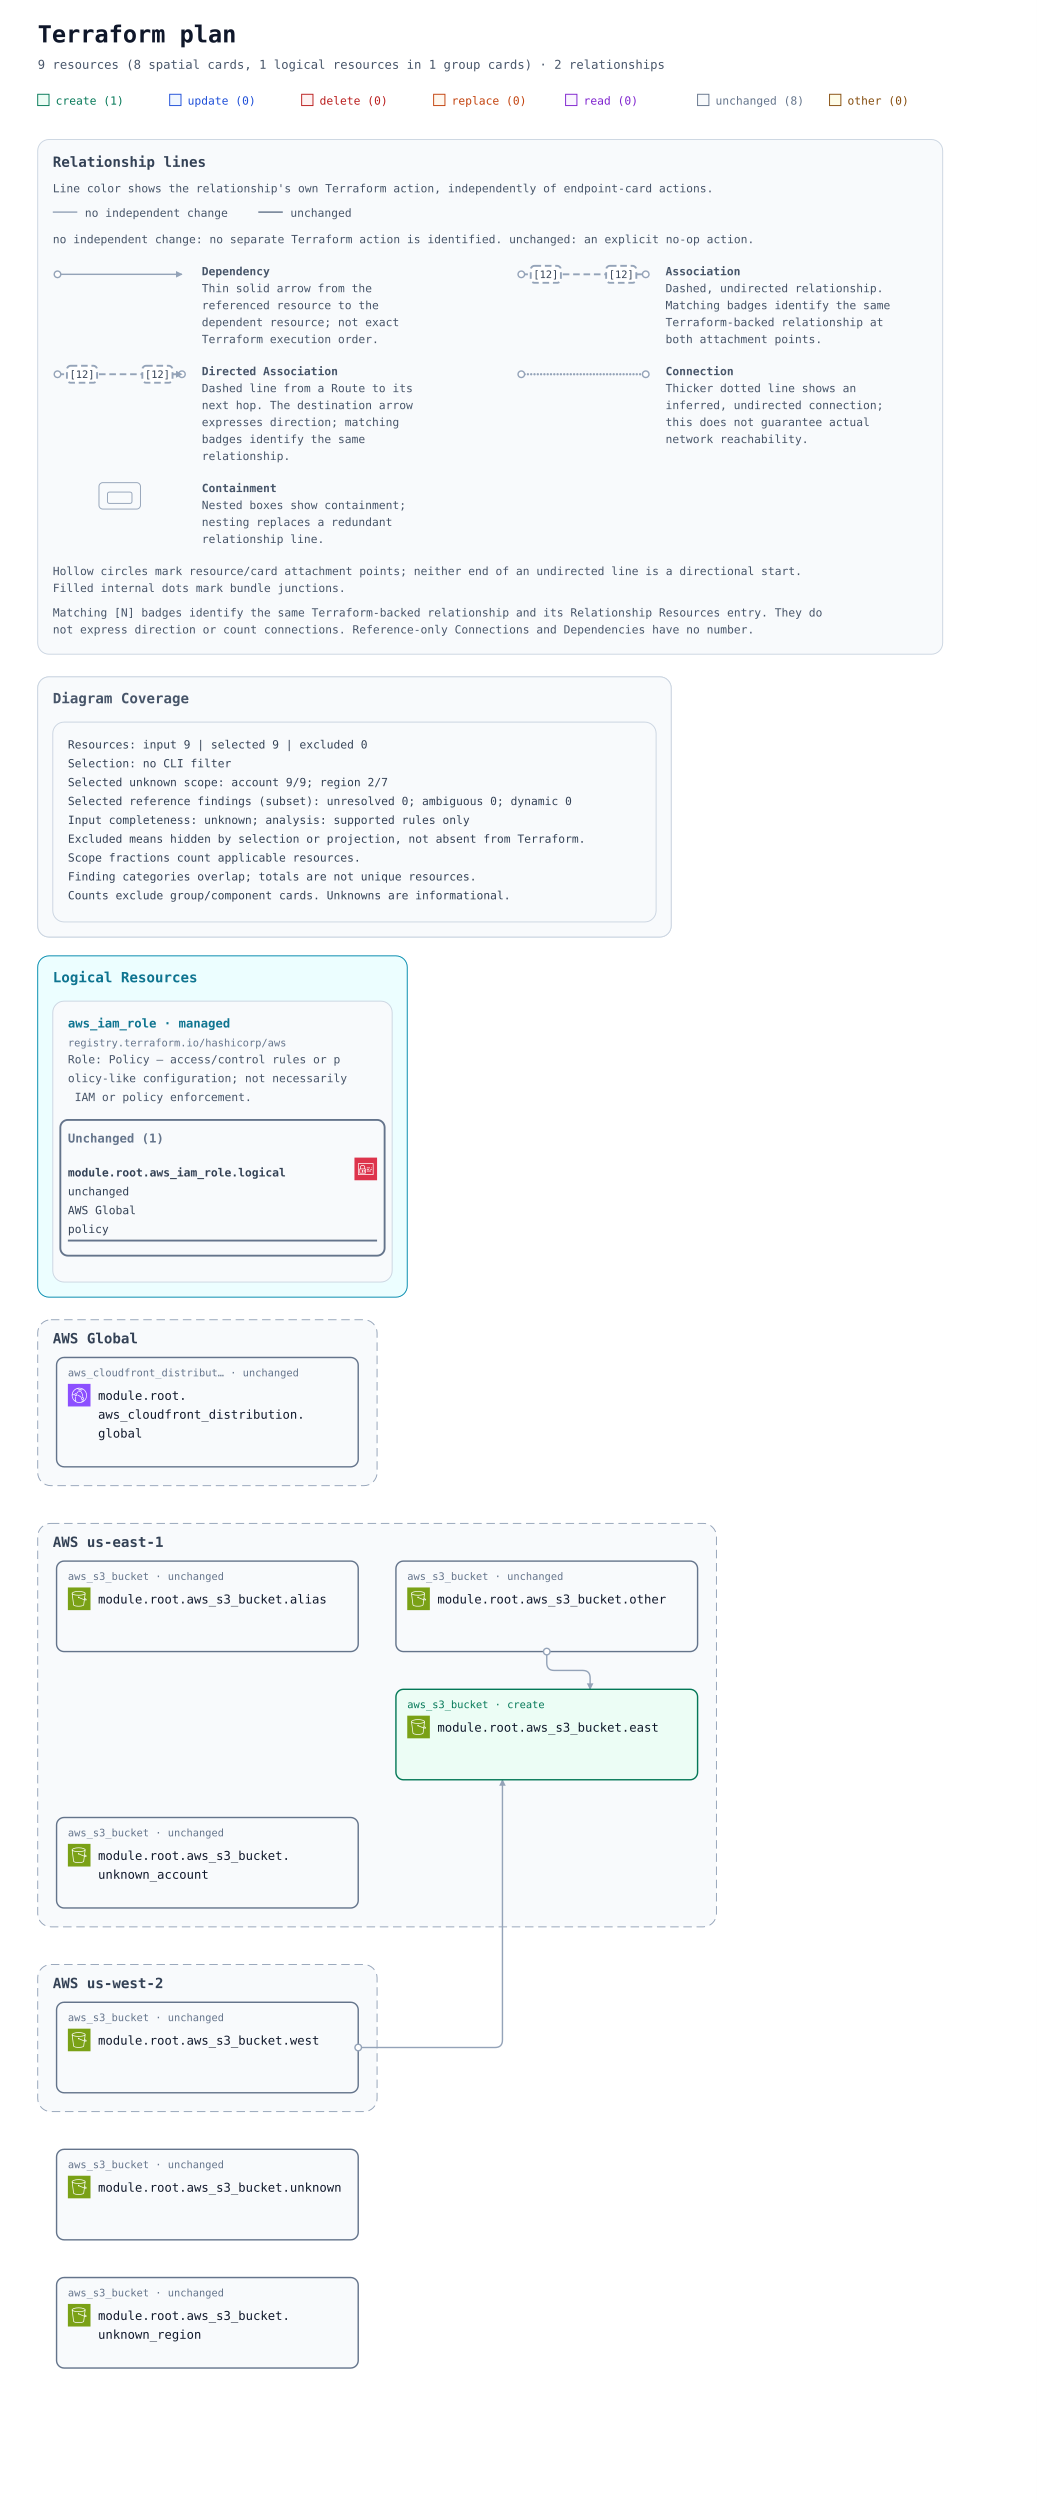
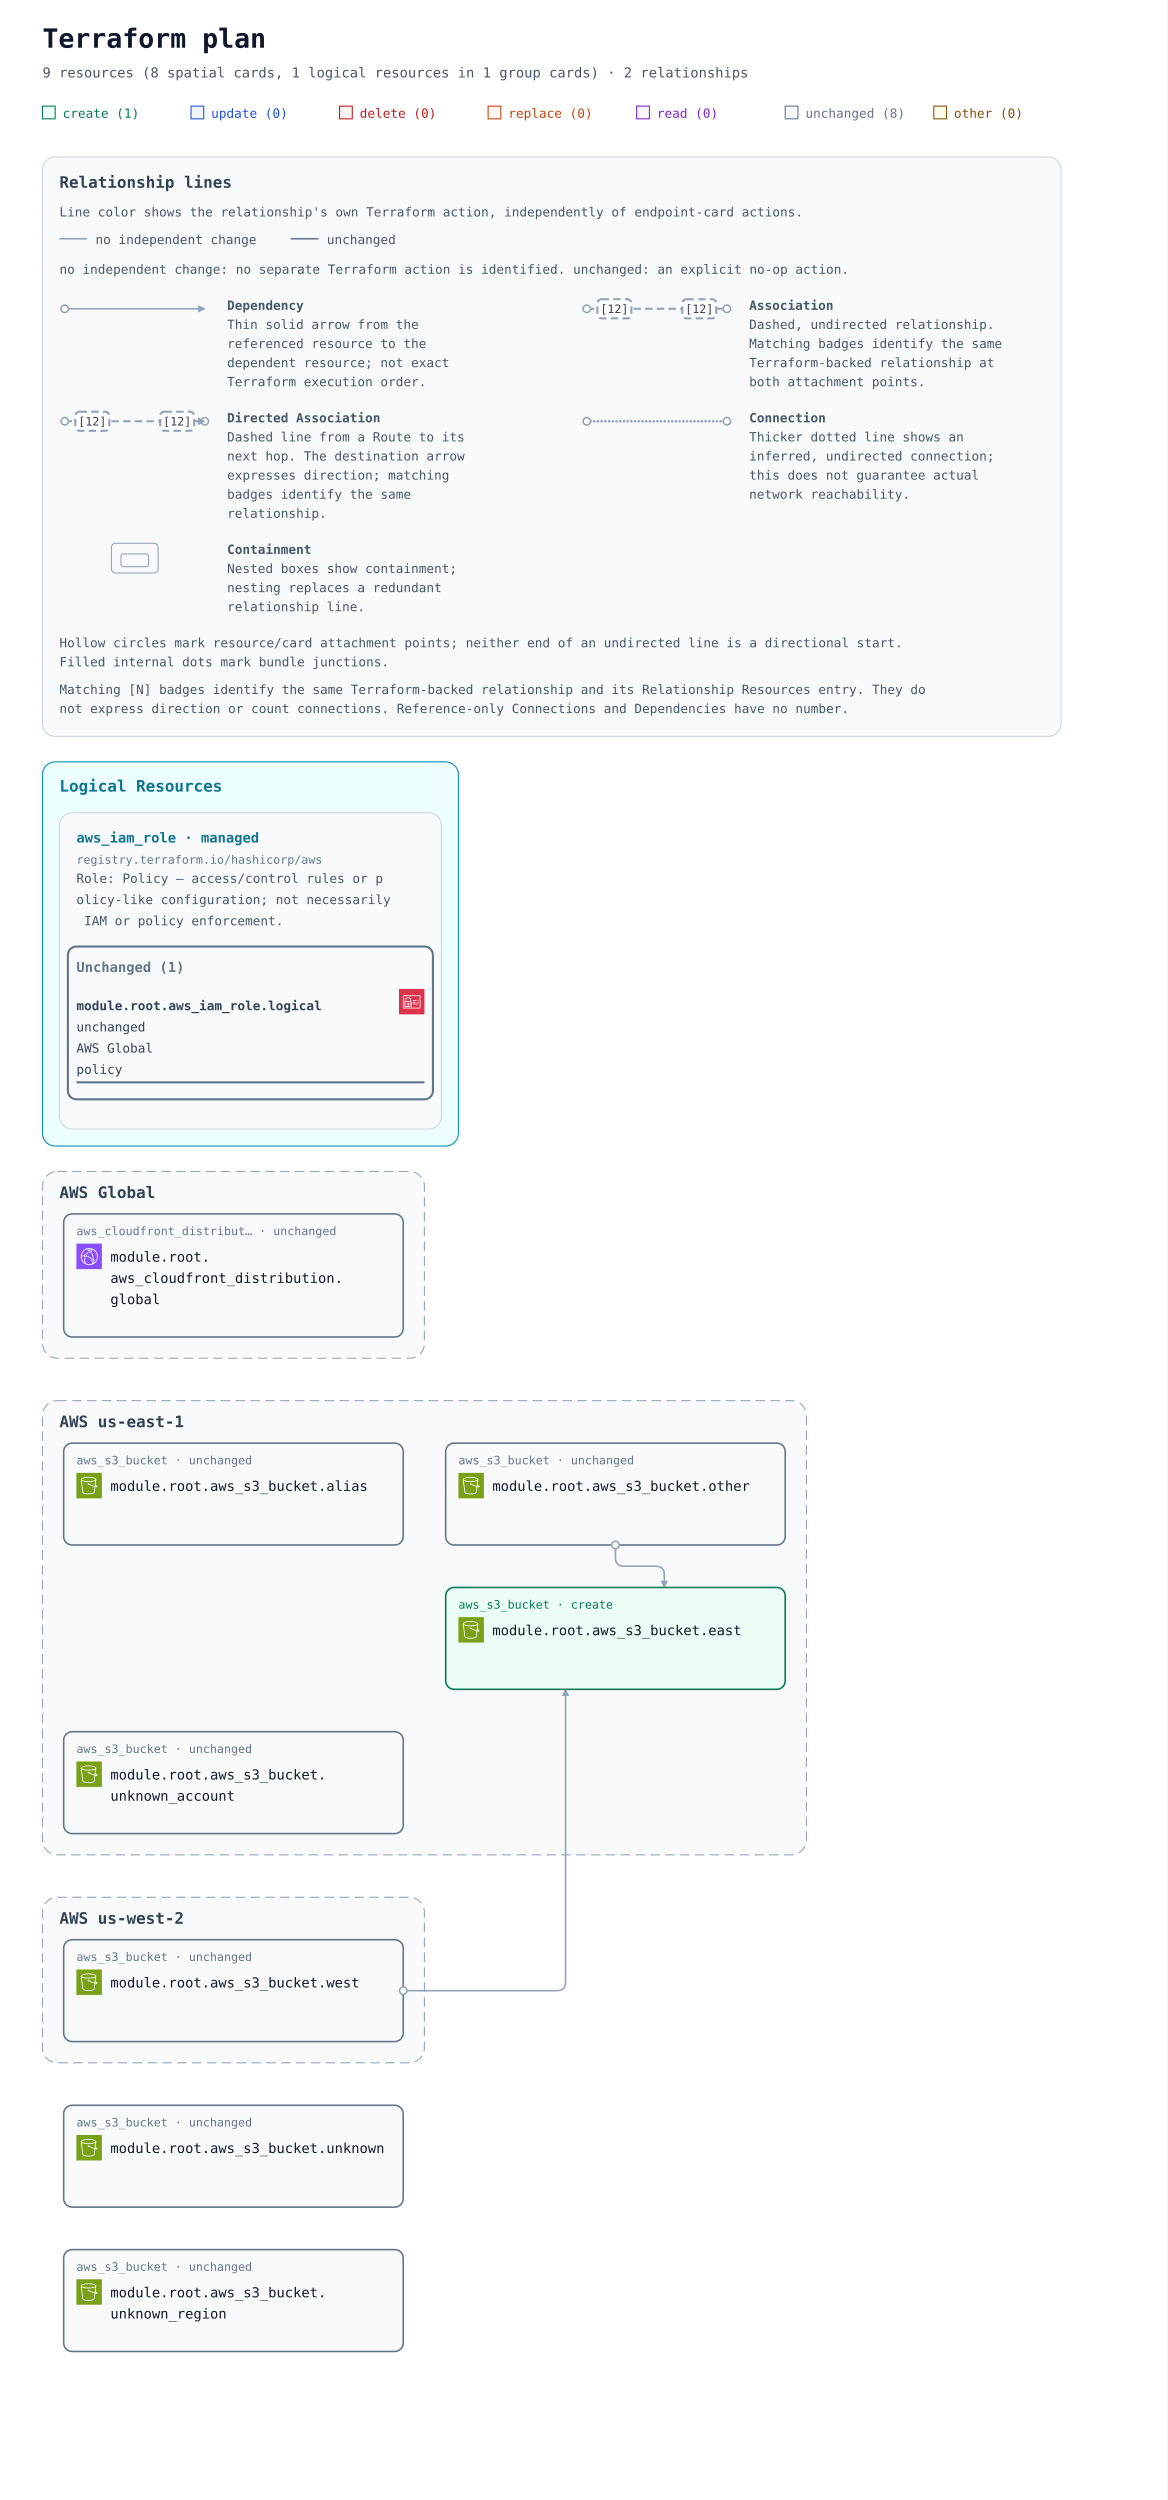
- <svg xmlns="http://www.w3.org/2000/svg" width="1100" height="2652" viewBox="0 0 1100 2652" role="img" aria-labelledby="title description">
+ <svg xmlns="http://www.w3.org/2000/svg" width="1100" height="2356" viewBox="0 0 1100 2356" role="img" aria-labelledby="title description">
  <defs>
    <marker id="arrow" viewBox="0 0 10 10" refX="9" refY="5" markerWidth="7" markerHeight="7" markerUnits="userSpaceOnUse" orient="auto-start-reverse">
      <path d="M 0 0 L 10 5 L 0 10 z" fill="#94a3b8" />
    </marker>
    <symbol id="planorama-icon-aws-cloudfront" viewBox="0 0 64 64">
      <g>
        <g id="planorama-icon-aws-cloudfront-local-49636f6e2d4172636869746563747572652f34382f417263685f416d617a6f6e2d436c6f756446726f6e745f3438" stroke="none" stroke-width="1" fill="none" fill-rule="evenodd">
          <g id="planorama-icon-aws-cloudfront-local-49636f6e2d4172636869746563747572652d42472f34382f4e6574776f726b696e672d436f6e74656e742d44656c6976657279" fill="#8C4FFF">
            <rect id="planorama-icon-aws-cloudfront-local-52656374616e676c65" x="0" y="0" width="64" height="64" />
          </g>
          <path d="M41.5,43.5 C40.397,43.5 39.5,42.603 39.5,41.5 C39.5,40.397 40.397,39.5 41.5,39.5 C42.603,39.5 43.5,40.397 43.5,41.5 C43.5,42.603 42.603,43.5 41.5,43.5 L41.5,43.5 Z M41.5,37.5 C39.294,37.5 37.5,39.294 37.5,41.5 C37.5,43.706 39.294,45.5 41.5,45.5 C43.706,45.5 45.5,43.706 45.5,41.5 C45.5,39.294 43.706,37.5 41.5,37.5 L41.5,37.5 Z M22.5,32.5 C21.397,32.5 20.5,31.603 20.5,30.5 C20.5,29.397 21.397,28.5 22.5,28.5 C23.603,28.5 24.5,29.397 24.5,30.5 C24.5,31.603 23.603,32.5 22.5,32.5 L22.5,32.5 Z M22.5,26.5 C20.294,26.5 18.5,28.294 18.5,30.5 C18.5,32.706 20.294,34.5 22.5,34.5 C24.706,34.5 26.5,32.706 26.5,30.5 C26.5,28.294 24.706,26.5 22.5,26.5 L22.5,26.5 Z M45.389,47.124 C45.168,46.607 44.936,46.094 44.685,45.591 L42.896,46.486 C43.17,47.035 43.42,47.599 43.656,48.165 C42.82,48.762 41.943,49.288 41.028,49.74 C41.384,48.865 41.694,47.975 41.974,47.012 L40.054,46.454 C39.564,48.134 38.985,49.581 38.184,51.133 C36.357,51.698 34.452,52 32.5,52 C29.465,52 26.567,51.314 23.871,49.976 C22.503,46.615 21.838,43.534 21.838,40.559 C21.838,39.267 22.063,38.196 22.322,36.956 C22.386,36.652 22.45,36.343 22.514,36.024 L20.551,35.638 C20.49,35.949 20.427,36.25 20.365,36.545 C20.094,37.838 19.838,39.06 19.838,40.559 C19.838,43.074 20.274,45.644 21.154,48.354 C16.072,44.724 13,38.854 13,32.5 C13,32.389 13.01,32.273 13.012,32.161 C14.642,31.799 16.123,31.614 17.854,31.571 L17.804,29.572 C16.169,29.612 14.694,29.779 13.163,30.084 C14.081,22.683 19.212,16.394 26.323,14.019 C27.873,14.818 29.02,15.524 30.135,16.37 L31.344,14.776 C30.646,14.248 29.934,13.771 29.146,13.299 C30.244,13.108 31.363,13 32.5,13 C35.032,13 37.532,13.494 39.849,14.439 C39.342,14.593 38.82,14.763 38.243,14.971 L38.923,16.852 C40.316,16.349 41.408,16.04 42.571,15.821 C48.399,19.341 52,25.667 52,32.5 C52,38.156 49.605,43.416 45.389,47.124 L45.389,47.124 Z M43.008,13.749 C39.826,11.95 36.192,11 32.5,11 C30.392,11 28.324,11.301 26.357,11.895 C17.723,14.464 11.568,22.23 11.045,31.196 C11.01,31.625 11,32.062 11,32.5 C11,40.444 15.352,47.707 22.354,51.455 C25.459,53.12 28.968,54 32.5,54 C34.892,54 37.229,53.61 39.437,52.843 C41.684,52.086 43.773,50.963 45.646,49.507 C50.955,45.399 54,39.2 54,32.5 C54,24.732 49.787,17.546 43.008,13.749 L43.008,13.749 Z M38.384,37.411 L37.003,38.858 C34.022,36.015 31.047,34.146 27.637,32.975 L28.287,31.083 C31.979,32.351 35.188,34.362 38.384,37.411 L38.384,37.411 Z M38.444,22.364 C41.282,26.692 42.88,31.444 43.193,36.488 L41.197,36.612 C40.905,31.919 39.417,27.495 36.772,23.46 L38.444,22.364 Z M26.451,26.797 L24.773,25.708 C26.316,23.332 27.639,21.758 29.336,20.278 L30.65,21.786 C29.103,23.135 27.886,24.587 26.451,26.797 L26.451,26.797 Z M34.5,16.5 C35.603,16.5 36.5,17.397 36.5,18.5 C36.5,19.603 35.603,20.5 34.5,20.5 C33.397,20.5 32.5,19.603 32.5,18.5 C32.5,17.397 33.397,16.5 34.5,16.5 L34.5,16.5 Z M34.5,22.5 C36.706,22.5 38.5,20.706 38.5,18.5 C38.5,16.294 36.706,14.5 34.5,14.5 C32.294,14.5 30.5,16.294 30.5,18.5 C30.5,20.706 32.294,22.5 34.5,22.5 L34.5,22.5 Z" id="planorama-icon-aws-cloudfront-local-416d617a6f6e2d436c6f756446726f6e745f49636f6e5f34385f5371756964" fill="#FFFFFF" />
        </g>
      </g>
    </symbol>
    <symbol id="planorama-icon-aws-iam" viewBox="0 0 64 64">
      <g>
        <g id="planorama-icon-aws-iam-local-49636f6e2d4172636869746563747572652f34382f417263685f4157532d4964656e746974792d616e642d4163636573732d4d616e6167656d656e745f3438" stroke="none" stroke-width="1" fill="none" fill-rule="evenodd">
          <g id="planorama-icon-aws-iam-local-49636f6e2d4172636869746563747572652d42472f34382f53656375726974792d4964656e746974792d436f6d706c69616e6365" fill="#DD344C">
            <rect id="planorama-icon-aws-iam-local-52656374616e676c65" x="0" y="0" width="64" height="64" />
          </g>
          <path d="M12,47 L52,47 L52,18 L12,18 L12,47 Z M54,17 L54,48 C54,48.552 53.553,49 53,49 L11,49 C10.447,49 10,48.552 10,48 L10,17 C10,16.448 10.447,16 11,16 L53,16 C53.553,16 54,16.448 54,17 L54,17 Z M35,39 L47,39 L47,37 L35,37 L35,39 Z M45,35 L49,35 L49,33 L45,33 L45,35 Z M35,35 L41,35 L41,33 L35,33 L35,35 Z M22.5,37.5 C22.5,37.776 22.725,38 23,38 C23.275,38 23.5,37.776 23.5,37.5 C23.5,37.224 23.275,37 23,37 C22.725,37 22.5,37.224 22.5,37.5 L22.5,37.5 Z M25.5,37.5 C25.5,38.522 24.882,39.401 24,39.788 L24,42 L22,42 L22,39.788 C21.118,39.401 20.5,38.522 20.5,37.5 C20.5,36.122 21.621,35 23,35 C24.379,35 25.5,36.122 25.5,37.5 L25.5,37.5 Z M16,42.995 L29.995,43 L29.996,41 L27,41 L27,39 L29.997,39 L29.998,37 L27,37 L27,35 L29.999,35 L30,33.005 L16.005,33 L16,42.995 Z M18,31.001 L28.001,31.004 L28.002,26 C28.002,24.976 27.2,24.273 26.722,23.945 C25.847,23.345 24.174,23 23.002,23 L23,23 C20.873,23 18.003,24.232 18.002,26 L18,31.001 Z M14.293,44.701 C14.105,44.513 14,44.259 14,43.994 L14.005,32 C14.005,31.447 14.453,31 15.005,31 L16,31 L16.002,26 C16.003,22.911 19.876,21 23,21 L23.002,21 C24.567,21 26.653,21.473 27.854,22.295 C29.239,23.246 30.003,24.562 30.002,26 L30.001,31.005 L31,31.006 C31.266,31.006 31.52,31.111 31.707,31.299 C31.895,31.487 32,31.741 32,32.006 L31.995,44 C31.995,44.553 31.547,45 30.995,45 L15,44.994 C14.734,44.994 14.48,44.889 14.293,44.701 L14.293,44.701 Z M47,30 L49,30 L49,28 L47,28 L47,30 Z M35,30 L44,30 L44,28 L35,28 L35,30 Z" id="planorama-icon-aws-iam-local-4157532d4964656e746974792d616e642d4163636573732d4d616e6167656d656e745f49636f6e5f34385f5371756964" fill="#FFFFFF" />
        </g>
      </g>
    </symbol>
    <symbol id="planorama-icon-aws-s3" viewBox="0 0 64 64">
      <g>
        <g id="planorama-icon-aws-s3-local-49636f6e2d4172636869746563747572652f34382f417263685f416d617a6f6e2d53696d706c652d53746f726167652d536572766963655f3438" stroke="none" stroke-width="1" fill="none" fill-rule="evenodd">
          <g id="planorama-icon-aws-s3-local-49636f6e2d4172636869746563747572652d42472f34382f53746f72616765" fill="#7AA116">
            <rect id="planorama-icon-aws-s3-local-52656374616e676c65" x="0" y="0" width="64" height="64" />
          </g>
          <g id="planorama-icon-aws-s3-local-49636f6e2d536572766963652f34382f416d617a6f6e2d53696d706c652d53746f726167652d536572766963655f3438" transform="translate(10.9998, 10.0002)" fill="#FFFFFF">
            <path d="M36.759,23.948 L36.993,22.131 C39.166,23.385 39.842,24.121 40.037,24.424 C39.713,24.485 38.832,24.509 36.759,23.948 L36.759,23.948 Z M19.5,11 C9.125,11 2.382,8.488 2,6.696 L2,6.511 C2.349,5.392 8.14,2 19.5,2 C30.84,2 36.632,5.381 37,6.505 L37,6.616 C36.724,8.446 29.961,11 19.5,11 L19.5,11 Z M34.818,23.362 C30.053,21.797 23.912,18.979 21.594,17.888 C21.535,16.786 20.628,15.906 19.512,15.906 C18.358,15.906 17.418,16.845 17.418,18 C17.418,19.154 18.358,20.094 19.512,20.094 C19.969,20.094 20.389,19.942 20.733,19.693 C23.132,20.822 29.619,23.798 34.558,25.38 L32.837,38.724 C32.583,40.352 27.919,42 19.497,42 C11.072,42 6.405,40.352 6.155,38.751 L2.435,9.814 C5.945,11.915 12.749,13 19.5,13 C26.25,13 33.054,11.915 36.565,9.815 L34.818,23.362 Z M39,6.5 C39,3.431 30.661,0 19.5,0 C8.339,0 -3.55271368e-15,3.431 -3.55271368e-15,6.5 L-3.55271368e-15,7.043 L4.174,39.033 C4.875,43.516 15.123,44 19.497,44 C23.869,44 34.113,43.516 34.818,39.007 L36.501,25.947 C37.778,26.279 38.812,26.456 39.616,26.455 C40.606,26.455 41.273,26.203 41.697,25.697 C42.047,25.281 42.185,24.756 42.085,24.221 C41.857,23 40.403,21.712 37.37,20.044 L37.27,19.989 L39,7.044 L39,6.5 Z" id="planorama-icon-aws-s3-local-416d617a6f6e2d53696d706c652d53746f726167652d536572766963652d49636f6e5f34385f5371756964" />
          </g>
        </g>
      </g>
    </symbol>
  </defs>
  <rect width="100%" height="100%" fill="#ffffff" />
  <g font-family="ui-monospace, SFMono-Regular, Consolas, monospace">
    <text x="40" y="45" font-size="25" font-weight="700" fill="#0f172a">Terraform plan</text>
    <text x="40" y="73" font-size="13" fill="#475569">9 resources (8 spatial cards, 1 logical resources in 1 group cards) · 2 relationships</text>
    <rect x="40" y="100" width="12" height="12" fill="#ecfdf5" stroke="#047857" />
    <text x="59" y="111" font-size="12" fill="#047857">create (1)</text>
    <rect x="180" y="100" width="12" height="12" fill="#eff6ff" stroke="#1d4ed8" />
    <text x="199" y="111" font-size="12" fill="#1d4ed8">update (0)</text>
    <rect x="320" y="100" width="12" height="12" fill="#fef2f2" stroke="#b91c1c" />
    <text x="339" y="111" font-size="12" fill="#b91c1c">delete (0)</text>
    <rect x="460" y="100" width="12" height="12" fill="#fff7ed" stroke="#c2410c" />
    <text x="479" y="111" font-size="12" fill="#c2410c">replace (0)</text>
    <rect x="600" y="100" width="12" height="12" fill="#faf5ff" stroke="#7e22ce" />
    <text x="619" y="111" font-size="12" fill="#7e22ce">read (0)</text>
    <rect x="740" y="100" width="12" height="12" fill="#f8fafc" stroke="#64748b" />
    <text x="759" y="111" font-size="12" fill="#64748b">unchanged (8)</text>
    <rect x="880" y="100" width="12" height="12" fill="#fefce8" stroke="#854d0e" />
    <text x="899" y="111" font-size="12" fill="#854d0e">other (0)</text>
    <g id="relationship-legend" font-size="12" fill="#475569" transform="translate(40 148)">
      <rect width="960" height="546" rx="12" fill="#f8fafc" stroke="#cbd5e1" />
      <text x="16" y="29" font-size="15" font-weight="700" fill="#334155">Relationship lines</text>
      <text x="16" y="56">Line color shows the relationship's own Terraform action, independently of endpoint-card actions.</text>
      <path data-legend-action="none" d="M 16 77 H 42" fill="none" stroke="#94a3b8" stroke-width="1.5" />
      <text x="50" y="82">no independent change</text>
      <path data-legend-action="unchanged" d="M 234 77 H 260" fill="none" stroke="#64748b" stroke-width="1.5" />
      <text x="268" y="82">unchanged</text>
      <text x="16" y="110">no independent change: no separate Terraform action is identified. unchanged: an explicit no-op action.</text>
      <g data-legend-entry="dependency" transform="translate(0 132)">
        <g data-legend-sample="dependency">
          <path data-legend-kind="dependency" data-directionality="directed" d="M 21 11 H 153" fill="none" stroke="#94a3b8" stroke-width="1.5" marker-end="url(#arrow)" />
          <circle data-legend-endpoint="source" cx="21" cy="11" r="3.5" fill="#ffffff" stroke="#94a3b8" stroke-width="1.5" />
        </g>
        <text x="174" y="12" font-weight="700">Dependency</text>
        <text x="174" y="30">Thin solid arrow from the</text>
        <text x="174" y="48">referenced resource to the</text>
        <text x="174" y="66">dependent resource; not exact</text>
        <text x="174" y="84">Terraform execution order.</text>
      </g>
      <g data-legend-entry="association" transform="translate(492 132)">
        <g data-legend-sample="association">
          <path data-legend-kind="association" data-directionality="undirected" d="M 21 11 H 153" fill="none" stroke="#94a3b8" stroke-width="2" stroke-dasharray="7 4" />
          <circle data-legend-endpoint="source" cx="21" cy="11" r="3.5" fill="#ffffff" stroke="#94a3b8" stroke-width="1.5" />
          <circle data-legend-endpoint="target" cx="153" cy="11" r="3.5" fill="#ffffff" stroke="#94a3b8" stroke-width="1.5" />
          <g data-legend-badge="source">
            <rect x="31" y="2" width="32" height="18" rx="4" fill="#ffffff" stroke="#94a3b8" stroke-width="2" stroke-dasharray="7 4" />
            <text x="47" y="15" text-anchor="middle" font-size="11" fill="#334155">[12]</text>
          </g>
          <g data-legend-badge="target">
            <rect x="111" y="2" width="32" height="18" rx="4" fill="#ffffff" stroke="#94a3b8" stroke-width="2" stroke-dasharray="7 4" />
            <text x="127" y="15" text-anchor="middle" font-size="11" fill="#334155">[12]</text>
          </g>
        </g>
        <text x="174" y="12" font-weight="700">Association</text>
        <text x="174" y="30">Dashed, undirected relationship.</text>
        <text x="174" y="48">Matching badges identify the same</text>
        <text x="174" y="66">Terraform-backed relationship at</text>
        <text x="174" y="84">both attachment points.</text>
      </g>
      <g data-legend-entry="directed-association" transform="translate(0 238)">
        <g data-legend-sample="directed-association">
          <path data-legend-kind="directed-association" data-directionality="directed" d="M 21 11 H 153" fill="none" stroke="#94a3b8" stroke-width="2" stroke-dasharray="7 4" marker-end="url(#arrow)" />
          <circle data-legend-endpoint="source" cx="21" cy="11" r="3.5" fill="#ffffff" stroke="#94a3b8" stroke-width="1.5" />
          <circle data-legend-endpoint="target" cx="153" cy="11" r="3.5" fill="#ffffff" stroke="#94a3b8" stroke-width="1.5" />
          <path data-legend-arrow="true" d="M 146.7 7.5 L 153.7 11 L 146.7 14.5 Z" fill="#94a3b8" />
          <g data-legend-badge="source">
            <rect x="31" y="2" width="32" height="18" rx="4" fill="#ffffff" stroke="#94a3b8" stroke-width="2" stroke-dasharray="7 4" />
            <text x="47" y="15" text-anchor="middle" font-size="11" fill="#334155">[12]</text>
          </g>
          <g data-legend-badge="target">
            <rect x="111" y="2" width="32" height="18" rx="4" fill="#ffffff" stroke="#94a3b8" stroke-width="2" stroke-dasharray="7 4" />
            <text x="127" y="15" text-anchor="middle" font-size="11" fill="#334155">[12]</text>
          </g>
        </g>
        <text x="174" y="12" font-weight="700">Directed Association</text>
        <text x="174" y="30">Dashed line from a Route to its</text>
        <text x="174" y="48">next hop. The destination arrow</text>
        <text x="174" y="66">expresses direction; matching</text>
        <text x="174" y="84">badges identify the same</text>
        <text x="174" y="102">relationship.</text>
      </g>
      <g data-legend-entry="connection" transform="translate(492 238)">
        <g data-legend-sample="connection">
          <path data-legend-kind="connection" data-directionality="undirected" d="M 21 11 H 153" fill="none" stroke="#94a3b8" stroke-width="2.5" stroke-dasharray="0 3.5" stroke-linecap="round" />
          <circle data-legend-endpoint="source" cx="21" cy="11" r="3.5" fill="#ffffff" stroke="#94a3b8" stroke-width="1.5" />
          <circle data-legend-endpoint="target" cx="153" cy="11" r="3.5" fill="#ffffff" stroke="#94a3b8" stroke-width="1.5" />
        </g>
        <text x="174" y="12" font-weight="700">Connection</text>
        <text x="174" y="30">Thicker dotted line shows an</text>
        <text x="174" y="48">inferred, undirected connection;</text>
        <text x="174" y="66">this does not guarantee actual</text>
        <text x="174" y="84">network reachability.</text>
      </g>
      <g data-legend-entry="containment" transform="translate(0 362)">
        <g data-legend-sample="containment">
          <g data-legend-kind="containment" fill="none" stroke="#94a3b8">
            <rect x="65" y="2" width="44" height="28" rx="4" />
            <rect x="74" y="12" width="26" height="12" rx="2" />
          </g>
        </g>
        <text x="174" y="12" font-weight="700">Containment</text>
        <text x="174" y="30">Nested boxes show containment;</text>
        <text x="174" y="48">nesting replaces a redundant</text>
        <text x="174" y="66">relationship line.</text>
      </g>
      <text x="16" y="462">Hollow circles mark resource/card attachment points; neither end of an undirected line is a directional start.</text>
      <text x="16" y="480">Filled internal dots mark bundle junctions.</text>
      <text x="16" y="506">Matching [N] badges identify the same Terraform-backed relationship and its Relationship Resources entry. They do</text>
      <text x="16" y="524">not express direction or count connections. Reference-only Connections and Dependencies have no number.</text>
    </g>
    <g transform="translate(0 558)">
      <g data-annotation-area="true">
        <g data-annotation-card="true" transform="translate(40 160)">
-           <rect width="672" height="276" rx="12" fill="#f8fafc" stroke="#cbd5e1" />
-           <g data-annotation-section="Diagram Coverage">
-             <rect width="672" height="276" rx="12" fill="#f8fafc" stroke="#cbd5e1" />
-             <text x="16" y="28" font-size="15" font-weight="700" fill="#475569">Diagram Coverage</text>
-             <g data-annotation-card="true" transform="translate(16 48)">
-               <rect width="640" height="212" rx="12" fill="#f8fafc" stroke="#cbd5e1" />
-               <text x="16" y="28" font-family="ui-monospace, Consolas, monospace" font-size="12" fill="#334155">Resources: input 9 | selected 9 | excluded 0</text>
-               <text x="16" y="48" font-family="ui-monospace, Consolas, monospace" font-size="12" fill="#334155">Selection: no CLI filter</text>
-               <text x="16" y="68" font-family="ui-monospace, Consolas, monospace" font-size="12" fill="#334155">Selected unknown scope: account 9/9; region 2/7</text>
-               <text x="16" y="88" font-family="ui-monospace, Consolas, monospace" font-size="12" fill="#334155">Selected reference findings (subset): unresolved 0; ambiguous 0; dynamic 0</text>
-               <text x="16" y="108" font-family="ui-monospace, Consolas, monospace" font-size="12" fill="#334155">Input completeness: unknown; analysis: supported rules only</text>
-               <text x="16" y="128" font-family="ui-monospace, Consolas, monospace" font-size="12" fill="#334155">Excluded means hidden by selection or projection, not absent from Terraform.</text>
-               <text x="16" y="148" font-family="ui-monospace, Consolas, monospace" font-size="12" fill="#334155">Scope fractions count applicable resources.</text>
-               <text x="16" y="168" font-family="ui-monospace, Consolas, monospace" font-size="12" fill="#334155">Finding categories overlap; totals are not unique resources.</text>
-               <text x="16" y="188" font-family="ui-monospace, Consolas, monospace" font-size="12" fill="#334155">Counts exclude group/component cards. Unknowns are informational.</text>
-             </g>
-           </g>
-         </g>
-         <g data-annotation-card="true" transform="translate(40 456)">
          <rect width="392" height="362" rx="12" fill="#f8fafc" stroke="#cbd5e1" />
          <g data-annotation-section="Logical Resources">
            <rect width="392" height="362" rx="12" fill="#ecfeff" stroke="#0891b2" />
            <text x="16" y="28" font-size="15" font-weight="700" fill="#0e7490">Logical Resources</text>
            <g data-annotation-card="true" transform="translate(16 48)">
              <rect width="360" height="298" rx="12" fill="#f8fafc" stroke="#cbd5e1" />
              <g data-logical-group="true" data-provider-source="registry.terraform.io/hashicorp/aws" data-resource-type="aws_iam_role" data-mode="managed">
                <text x="16" y="28" font-size="13" font-weight="700" fill="#0e7490">aws_iam_role · managed</text>
                <text x="16" y="48" font-size="11" fill="#64748b">registry.terraform.io/hashicorp/aws</text>
                <text data-role-explanation="true" x="16" y="66" font-size="12" fill="#475569" xml:space="preserve">Role: Policy — access/control rules or p</text>
                <text data-role-explanation="true" x="16" y="86" font-size="12" fill="#475569" xml:space="preserve">olicy-like configuration; not necessarily</text>
                <text data-role-explanation="true" x="16" y="106" font-size="12" fill="#475569" xml:space="preserve"> IAM or policy enforcement.</text>
                <g data-action-section="unchanged">
                  <rect x="8" y="126" width="344" height="144" rx="8" fill="none" stroke="#64748b" stroke-width="2" />
                  <text x="16" y="150" font-size="13" font-weight="700" fill="#64748b">Unchanged (1)</text>
                  <g id="resource-6177735f69616d5f726f6c652e6c6f676963616c-current" data-architecture-id="terraform:6177735f69616d5f726f6c652e6c6f676963616c-current" data-entity-kind="terraform" data-placement="logical" data-terraform-address="aws_iam_role.logical" data-qualified-address="module.root.aws_iam_role.logical" data-mode="managed" transform="translate(0 158)" data-role="policy">
                    <use href="#planorama-icon-aws-iam" x="320" y="8" width="24" height="24" aria-hidden="true" />
                    <text x="16" y="28" font-size="12" fill="#334155" xml:space="preserve" font-weight="700">module.root.aws_iam_role.logical</text>
                    <text x="16" y="48" font-size="12" fill="#334155" xml:space="preserve">unchanged</text>
                    <text x="16" y="68" font-size="12" fill="#334155" xml:space="preserve">AWS Global</text>
                    <text x="16" y="88" font-size="12" fill="#334155" xml:space="preserve">policy</text>
                    <line data-resource-underline="true" x1="16" y1="96" x2="344" y2="96" stroke="#64748b" stroke-width="2" />
                  </g>
                </g>
              </g>
            </g>
          </g>
        </g>
      </g>
-       <g data-architecture="true" transform="translate(0 682)">
+       <g data-architecture="true" transform="translate(0 386)">
        <g data-deployment-scope="true" data-scope-provider="AWS" data-global="true">
          <rect x="40" y="160" width="360" height="176" rx="14" fill="#f8fafc" stroke="#94a3b8" stroke-dasharray="9 5" />
          <text x="56" y="185" font-size="15" font-weight="700" fill="#334155">AWS Global</text>
        </g>
        <g data-deployment-scope="true" data-scope-provider="AWS" data-region="us-east-1">
          <rect x="40" y="376" width="720" height="428" rx="14" fill="#f8fafc" stroke="#94a3b8" stroke-dasharray="9 5" />
          <text x="56" y="401" font-size="15" font-weight="700" fill="#334155">AWS us-east-1</text>
        </g>
        <g data-deployment-scope="true" data-scope-provider="AWS" data-region="us-west-2">
          <rect x="40" y="844" width="360" height="156" rx="14" fill="#f8fafc" stroke="#94a3b8" stroke-dasharray="9 5" />
          <text x="56" y="869" font-size="15" font-weight="700" fill="#334155">AWS us-west-2</text>
        </g>
        <path d="M 580 512 L 580 524 Q 580 532 588 532 L 618 532 Q 626 532 626 540 L 626 552 " data-edge-kind="dependency" data-directionality="directed" data-source="resource-6177735f73335f6275636b65742e6f74686572-current" data-target="resource-6177735f73335f6275636b65742e65617374-current" fill="none" stroke="#94a3b8" stroke-width="1.5" stroke-linejoin="round" marker-end="url(#arrow)" />
        <path d="M 380 932 L 525 932 Q 533 932 533 924 L 533 648 " data-edge-kind="dependency" data-directionality="directed" data-source="resource-6177735f73335f6275636b65742e77657374-current" data-target="resource-6177735f73335f6275636b65742e65617374-current" fill="none" stroke="#94a3b8" stroke-width="1.5" stroke-linejoin="round" marker-end="url(#arrow)" />
        <g id="resource-6177735f636c6f756466726f6e745f646973747269627574696f6e2e676c6f62616c-current" data-architecture-id="terraform:6177735f636c6f756466726f6e745f646973747269627574696f6e2e676c6f62616c-current" data-qualified-address="module.root.aws_cloudfront_distribution.global" data-terraform-address="aws_cloudfront_distribution.global">
          <rect x="60" y="200" width="320" height="116" rx="8" fill="#f8fafc" stroke="#64748b" stroke-width="1.5" data-mode="managed" />
          <text x="72" y="220" font-size="11" fill="#64748b">aws_cloudfront_distribut… · unchanged</text>
          <use href="#planorama-icon-aws-cloudfront" x="72" y="228" width="24" height="24" aria-hidden="true" />
          <text x="104" y="245" font-size="13" fill="#0f172a" xml:space="preserve">module.root.</text>
          <text x="104" y="265" font-size="13" fill="#0f172a" xml:space="preserve">aws_cloudfront_distribution.</text>
          <text x="104" y="285" font-size="13" fill="#0f172a" xml:space="preserve">global</text>
        </g>
        <g id="resource-6177735f73335f6275636b65742e616c696173-current" data-architecture-id="terraform:6177735f73335f6275636b65742e616c696173-current" data-qualified-address="module.root.aws_s3_bucket.alias" data-terraform-address="aws_s3_bucket.alias">
          <rect x="60" y="416" width="320" height="96" rx="8" fill="#f8fafc" stroke="#64748b" stroke-width="1.5" data-mode="managed" />
          <text x="72" y="436" font-size="11" fill="#64748b">aws_s3_bucket · unchanged</text>
          <use href="#planorama-icon-aws-s3" x="72" y="444" width="24" height="24" aria-hidden="true" />
          <text x="104" y="461" font-size="13" fill="#0f172a" xml:space="preserve">module.root.aws_s3_bucket.alias</text>
        </g>
        <g id="resource-6177735f73335f6275636b65742e65617374-current" data-architecture-id="terraform:6177735f73335f6275636b65742e65617374-current" data-qualified-address="module.root.aws_s3_bucket.east" data-terraform-address="aws_s3_bucket.east">
          <rect x="420" y="552" width="320" height="96" rx="8" fill="#ecfdf5" stroke="#047857" stroke-width="1.5" data-mode="managed" />
          <text x="432" y="572" font-size="11" fill="#047857">aws_s3_bucket · create</text>
          <use href="#planorama-icon-aws-s3" x="432" y="580" width="24" height="24" aria-hidden="true" />
          <text x="464" y="597" font-size="13" fill="#0f172a" xml:space="preserve">module.root.aws_s3_bucket.east</text>
        </g>
        <g id="resource-6177735f73335f6275636b65742e6f74686572-current" data-architecture-id="terraform:6177735f73335f6275636b65742e6f74686572-current" data-qualified-address="module.root.aws_s3_bucket.other" data-terraform-address="aws_s3_bucket.other">
          <rect x="420" y="416" width="320" height="96" rx="8" fill="#f8fafc" stroke="#64748b" stroke-width="1.5" data-mode="managed" />
          <text x="432" y="436" font-size="11" fill="#64748b">aws_s3_bucket · unchanged</text>
          <use href="#planorama-icon-aws-s3" x="432" y="444" width="24" height="24" aria-hidden="true" />
          <text x="464" y="461" font-size="13" fill="#0f172a" xml:space="preserve">module.root.aws_s3_bucket.other</text>
        </g>
        <g id="resource-6177735f73335f6275636b65742e756e6b6e6f776e-current" data-architecture-id="terraform:6177735f73335f6275636b65742e756e6b6e6f776e-current" data-qualified-address="module.root.aws_s3_bucket.unknown" data-terraform-address="aws_s3_bucket.unknown">
          <rect x="60" y="1040" width="320" height="96" rx="8" fill="#f8fafc" stroke="#64748b" stroke-width="1.5" data-mode="managed" />
          <text x="72" y="1060" font-size="11" fill="#64748b">aws_s3_bucket · unchanged</text>
          <use href="#planorama-icon-aws-s3" x="72" y="1068" width="24" height="24" aria-hidden="true" />
          <text x="104" y="1085" font-size="13" fill="#0f172a" xml:space="preserve">module.root.aws_s3_bucket.unknown</text>
        </g>
        <g id="resource-6177735f73335f6275636b65742e756e6b6e6f776e5f6163636f756e74-current" data-architecture-id="terraform:6177735f73335f6275636b65742e756e6b6e6f776e5f6163636f756e74-current" data-qualified-address="module.root.aws_s3_bucket.unknown_account" data-terraform-address="aws_s3_bucket.unknown_account">
          <rect x="60" y="688" width="320" height="96" rx="8" fill="#f8fafc" stroke="#64748b" stroke-width="1.5" data-mode="managed" />
          <text x="72" y="708" font-size="11" fill="#64748b">aws_s3_bucket · unchanged</text>
          <use href="#planorama-icon-aws-s3" x="72" y="716" width="24" height="24" aria-hidden="true" />
          <text x="104" y="733" font-size="13" fill="#0f172a" xml:space="preserve">module.root.aws_s3_bucket.</text>
          <text x="104" y="753" font-size="13" fill="#0f172a" xml:space="preserve">unknown_account</text>
        </g>
        <g id="resource-6177735f73335f6275636b65742e756e6b6e6f776e5f726567696f6e-current" data-architecture-id="terraform:6177735f73335f6275636b65742e756e6b6e6f776e5f726567696f6e-current" data-qualified-address="module.root.aws_s3_bucket.unknown_region" data-terraform-address="aws_s3_bucket.unknown_region">
          <rect x="60" y="1176" width="320" height="96" rx="8" fill="#f8fafc" stroke="#64748b" stroke-width="1.5" data-mode="managed" />
          <text x="72" y="1196" font-size="11" fill="#64748b">aws_s3_bucket · unchanged</text>
          <use href="#planorama-icon-aws-s3" x="72" y="1204" width="24" height="24" aria-hidden="true" />
          <text x="104" y="1221" font-size="13" fill="#0f172a" xml:space="preserve">module.root.aws_s3_bucket.</text>
          <text x="104" y="1241" font-size="13" fill="#0f172a" xml:space="preserve">unknown_region</text>
        </g>
        <g id="resource-6177735f73335f6275636b65742e77657374-current" data-architecture-id="terraform:6177735f73335f6275636b65742e77657374-current" data-qualified-address="module.root.aws_s3_bucket.west" data-terraform-address="aws_s3_bucket.west">
          <rect x="60" y="884" width="320" height="96" rx="8" fill="#f8fafc" stroke="#64748b" stroke-width="1.5" data-mode="managed" />
          <text x="72" y="904" font-size="11" fill="#64748b">aws_s3_bucket · unchanged</text>
          <use href="#planorama-icon-aws-s3" x="72" y="912" width="24" height="24" aria-hidden="true" />
          <text x="104" y="929" font-size="13" fill="#0f172a" xml:space="preserve">module.root.aws_s3_bucket.west</text>
        </g>
        <g data-endpoints="true" data-source="resource-6177735f73335f6275636b65742e6f74686572-current" data-target="resource-6177735f73335f6275636b65742e65617374-current" aria-hidden="true">
          <circle data-endpoint="source" cx="580" cy="512" r="3.5" fill="#ffffff" stroke="#94a3b8" stroke-width="1.5" />
        </g>
        <g data-endpoints="true" data-source="resource-6177735f73335f6275636b65742e77657374-current" data-target="resource-6177735f73335f6275636b65742e65617374-current" aria-hidden="true">
          <circle data-endpoint="source" cx="380" cy="932" r="3.5" fill="#ffffff" stroke="#94a3b8" stroke-width="1.5" />
        </g>
      </g>
    </g>
  </g>
</svg>
